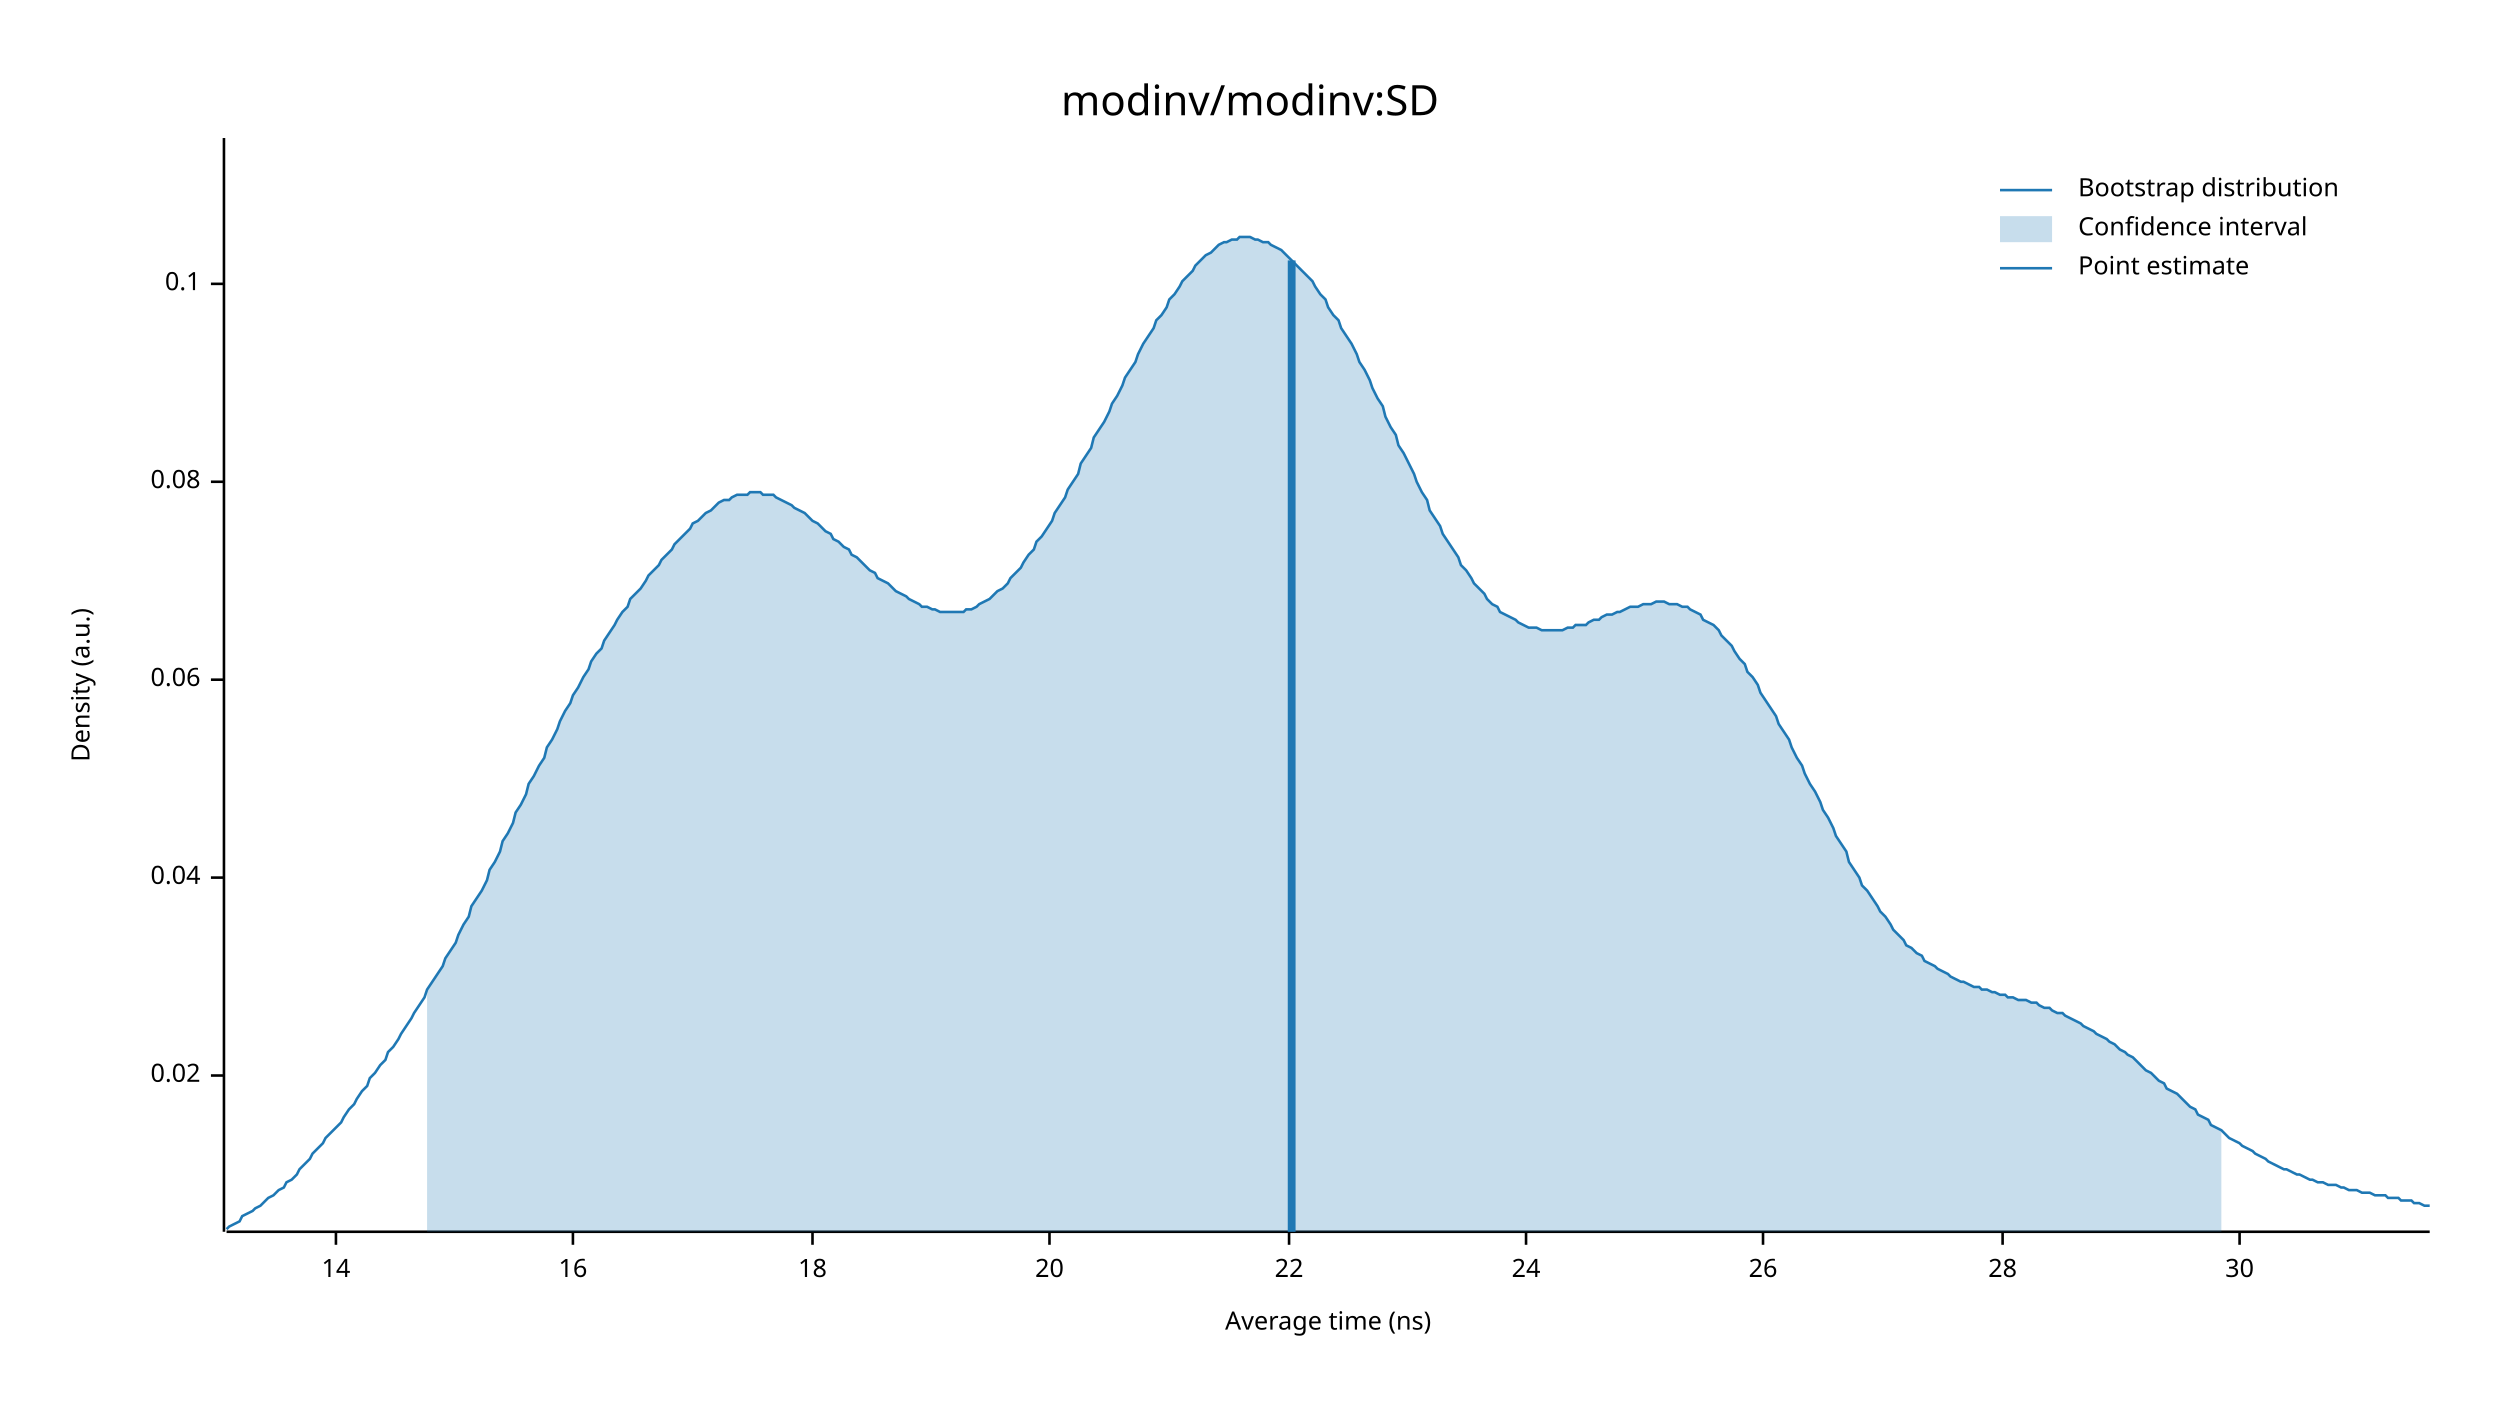
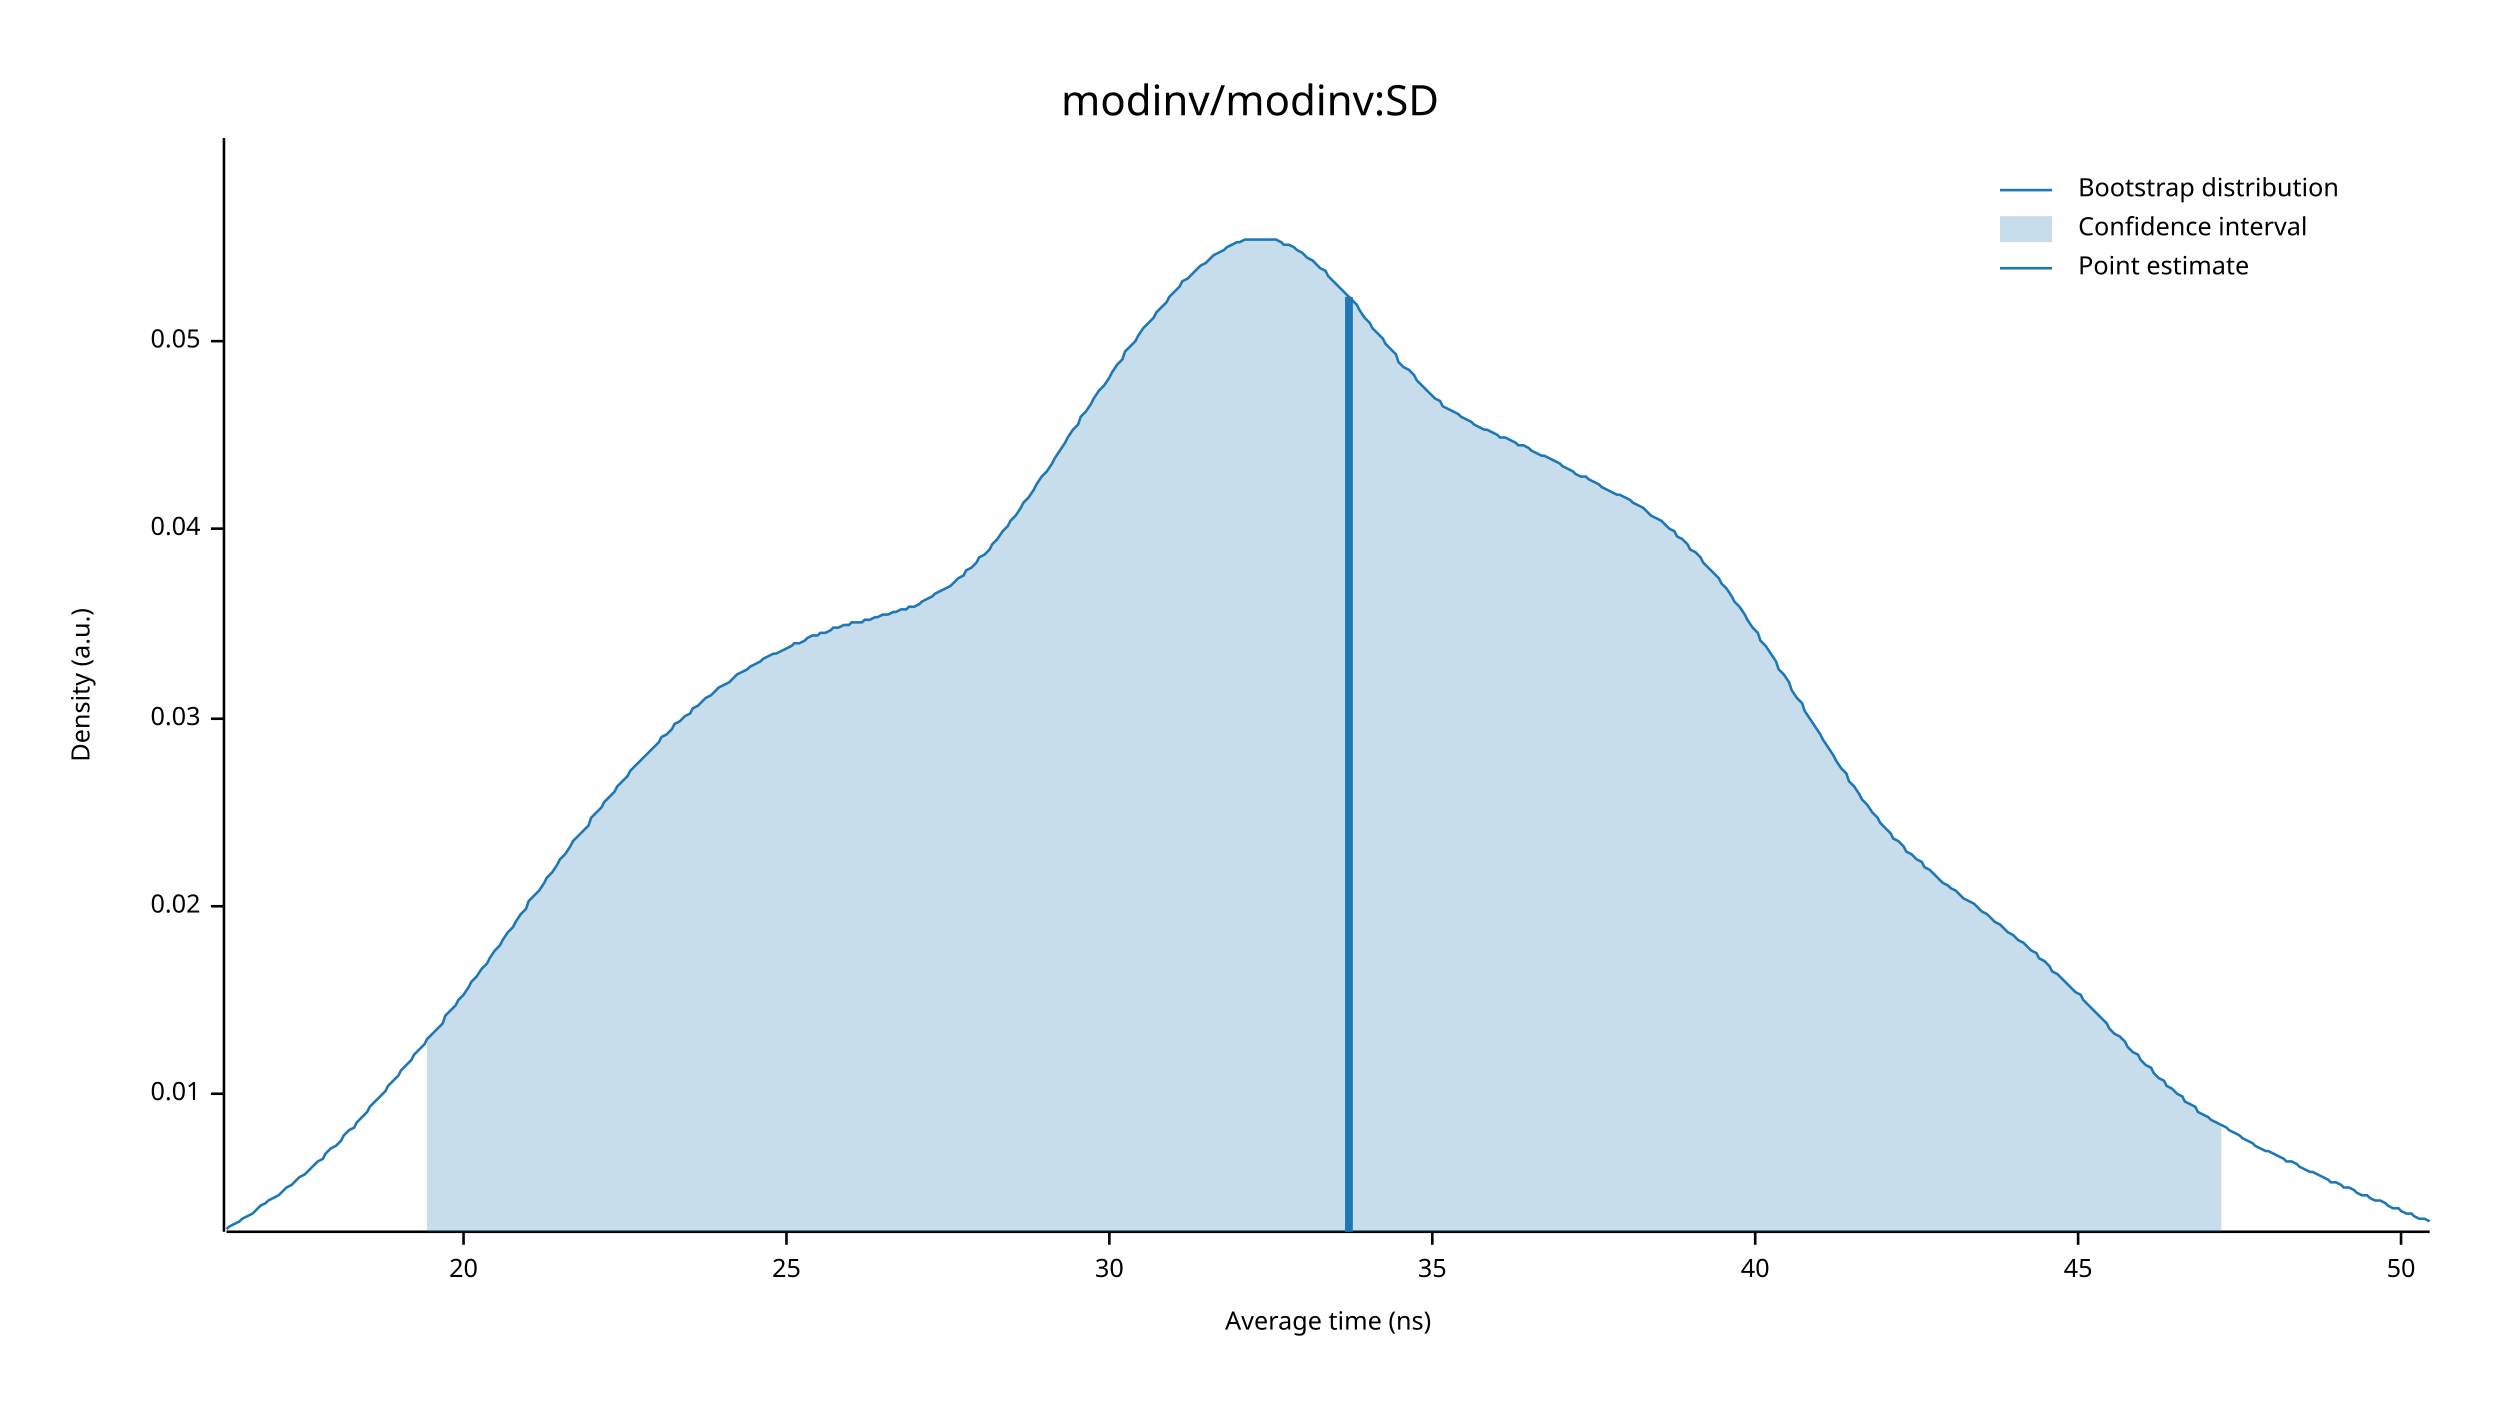
<svg xmlns="http://www.w3.org/2000/svg" width="960" height="540" viewBox="0 0 960 540">
  <text x="480" y="32" dy="0.76em" text-anchor="middle" font-family="sans-serif" font-size="16.129" opacity="1" fill="#000000">
modinv/modinv:SD
</text>
  <text x="27" y="263" dy="0.76em" text-anchor="middle" font-family="sans-serif" font-size="9.677" opacity="1" fill="#000000" transform="rotate(270, 27, 263)">
Density (a.u.)
</text>
  <text x="510" y="513" dy="-0.5ex" text-anchor="middle" font-family="sans-serif" font-size="9.677" opacity="1" fill="#000000">
Average time (ns)
</text>
  <polyline fill="none" opacity="1" stroke="#000000" stroke-width="1" points="86,53 86,473 " />
-   <text x="77" y="413" dy="0.5ex" text-anchor="end" font-family="sans-serif" font-size="9.677" opacity="1" fill="#000000">
+   <text x="77" y="420" dy="0.5ex" text-anchor="end" font-family="sans-serif" font-size="9.677" opacity="1" fill="#000000">
+ 0.01
+ </text>
+   <polyline fill="none" opacity="1" stroke="#000000" stroke-width="1" points="81,420 86,420 " />
+   <text x="77" y="348" dy="0.5ex" text-anchor="end" font-family="sans-serif" font-size="9.677" opacity="1" fill="#000000">
0.02
</text>
-   <polyline fill="none" opacity="1" stroke="#000000" stroke-width="1" points="81,413 86,413 " />
-   <text x="77" y="337" dy="0.5ex" text-anchor="end" font-family="sans-serif" font-size="9.677" opacity="1" fill="#000000">
+   <polyline fill="none" opacity="1" stroke="#000000" stroke-width="1" points="81,348 86,348 " />
+   <text x="77" y="276" dy="0.5ex" text-anchor="end" font-family="sans-serif" font-size="9.677" opacity="1" fill="#000000">
+ 0.03
+ </text>
+   <polyline fill="none" opacity="1" stroke="#000000" stroke-width="1" points="81,276 86,276 " />
+   <text x="77" y="203" dy="0.5ex" text-anchor="end" font-family="sans-serif" font-size="9.677" opacity="1" fill="#000000">
0.04
</text>
-   <polyline fill="none" opacity="1" stroke="#000000" stroke-width="1" points="81,337 86,337 " />
-   <text x="77" y="261" dy="0.5ex" text-anchor="end" font-family="sans-serif" font-size="9.677" opacity="1" fill="#000000">
- 0.06
+   <polyline fill="none" opacity="1" stroke="#000000" stroke-width="1" points="81,203 86,203 " />
+   <text x="77" y="131" dy="0.5ex" text-anchor="end" font-family="sans-serif" font-size="9.677" opacity="1" fill="#000000">
+ 0.05
</text>
-   <polyline fill="none" opacity="1" stroke="#000000" stroke-width="1" points="81,261 86,261 " />
-   <text x="77" y="185" dy="0.5ex" text-anchor="end" font-family="sans-serif" font-size="9.677" opacity="1" fill="#000000">
- 0.08
- </text>
-   <polyline fill="none" opacity="1" stroke="#000000" stroke-width="1" points="81,185 86,185 " />
-   <text x="77" y="109" dy="0.5ex" text-anchor="end" font-family="sans-serif" font-size="9.677" opacity="1" fill="#000000">
- 0.1
- </text>
-   <polyline fill="none" opacity="1" stroke="#000000" stroke-width="1" points="81,109 86,109 " />
+   <polyline fill="none" opacity="1" stroke="#000000" stroke-width="1" points="81,131 86,131 " />
  <polyline fill="none" opacity="1" stroke="#000000" stroke-width="1" points="87,473 933,473 " />
-   <text x="129" y="483" dy="0.76em" text-anchor="middle" font-family="sans-serif" font-size="9.677" opacity="1" fill="#000000">
- 14
- </text>
-   <polyline fill="none" opacity="1" stroke="#000000" stroke-width="1" points="129,473 129,478 " />
-   <text x="220" y="483" dy="0.76em" text-anchor="middle" font-family="sans-serif" font-size="9.677" opacity="1" fill="#000000">
- 16
- </text>
-   <polyline fill="none" opacity="1" stroke="#000000" stroke-width="1" points="220,473 220,478 " />
-   <text x="312" y="483" dy="0.76em" text-anchor="middle" font-family="sans-serif" font-size="9.677" opacity="1" fill="#000000">
- 18
- </text>
-   <polyline fill="none" opacity="1" stroke="#000000" stroke-width="1" points="312,473 312,478 " />
-   <text x="403" y="483" dy="0.76em" text-anchor="middle" font-family="sans-serif" font-size="9.677" opacity="1" fill="#000000">
+   <text x="178" y="483" dy="0.76em" text-anchor="middle" font-family="sans-serif" font-size="9.677" opacity="1" fill="#000000">
20
</text>
-   <polyline fill="none" opacity="1" stroke="#000000" stroke-width="1" points="403,473 403,478 " />
-   <text x="495" y="483" dy="0.76em" text-anchor="middle" font-family="sans-serif" font-size="9.677" opacity="1" fill="#000000">
- 22
+   <polyline fill="none" opacity="1" stroke="#000000" stroke-width="1" points="178,473 178,478 " />
+   <text x="302" y="483" dy="0.76em" text-anchor="middle" font-family="sans-serif" font-size="9.677" opacity="1" fill="#000000">
+ 25
</text>
-   <polyline fill="none" opacity="1" stroke="#000000" stroke-width="1" points="495,473 495,478 " />
-   <text x="586" y="483" dy="0.76em" text-anchor="middle" font-family="sans-serif" font-size="9.677" opacity="1" fill="#000000">
- 24
- </text>
-   <polyline fill="none" opacity="1" stroke="#000000" stroke-width="1" points="586,473 586,478 " />
-   <text x="677" y="483" dy="0.76em" text-anchor="middle" font-family="sans-serif" font-size="9.677" opacity="1" fill="#000000">
- 26
- </text>
-   <polyline fill="none" opacity="1" stroke="#000000" stroke-width="1" points="677,473 677,478 " />
-   <text x="769" y="483" dy="0.76em" text-anchor="middle" font-family="sans-serif" font-size="9.677" opacity="1" fill="#000000">
- 28
- </text>
-   <polyline fill="none" opacity="1" stroke="#000000" stroke-width="1" points="769,473 769,478 " />
-   <text x="860" y="483" dy="0.76em" text-anchor="middle" font-family="sans-serif" font-size="9.677" opacity="1" fill="#000000">
+   <polyline fill="none" opacity="1" stroke="#000000" stroke-width="1" points="302,473 302,478 " />
+   <text x="426" y="483" dy="0.76em" text-anchor="middle" font-family="sans-serif" font-size="9.677" opacity="1" fill="#000000">
30
</text>
-   <polyline fill="none" opacity="1" stroke="#000000" stroke-width="1" points="860,473 860,478 " />
-   <polyline fill="none" opacity="1" stroke="#1F78B4" stroke-width="1" points="87,472 88,471 90,470 92,469 93,467 95,466 97,465 98,464 100,463 102,461 103,460 105,459 107,457 109,456 110,454 112,453 114,451 115,449 117,447 119,445 120,443 122,441 124,439 125,437 127,435 129,433 131,431 132,429 134,426 136,424 137,422 139,419 141,417 142,414 144,412 146,409 148,407 149,404 151,402 153,399 154,397 156,394 158,391 159,389 161,386 163,383 164,380 166,377 168,374 170,371 171,368 173,365 175,362 176,359 178,355 180,352 181,348 183,345 185,342 187,338 188,334 190,331 192,327 193,323 195,320 197,316 198,312 200,309 202,305 203,301 205,298 207,294 209,291 210,287 212,284 214,280 215,277 217,273 219,270 220,267 222,264 224,260 226,257 227,254 229,251 231,249 232,246 234,243 236,240 237,238 239,235 241,233 242,230 244,228 246,226 248,223 249,221 251,219 253,217 254,215 256,213 258,211 259,209 261,207 263,205 265,203 266,201 268,200 270,198 271,197 273,196 275,194 276,193 278,192 280,192 281,191 283,190 285,190 287,190 288,189 290,189 292,189 293,190 295,190 297,190 298,191 300,192 302,193 304,194 305,195 307,196 309,197 310,198 312,200 314,201 315,202 317,204 319,205 320,207 322,208 324,210 326,211 327,213 329,214 331,216 332,217 334,219 336,220 337,222 339,223 341,224 343,226 344,227 346,228 348,229 349,230 351,231 353,232 354,233 356,233 358,234 359,234 361,235 363,235 365,235 366,235 368,235 370,235 371,234 373,234 375,233 376,232 378,231 380,230 381,229 383,227 385,226 387,224 388,222 390,220 392,218 393,216 395,213 397,211 398,208 400,206 402,203 404,200 405,197 407,194 409,191 410,188 412,185 414,182 415,178 417,175 419,172 420,168 422,165 424,162 426,158 427,155 429,152 431,148 432,145 434,142 436,139 437,136 439,132 441,129 443,126 444,123 446,121 448,118 449,115 451,113 453,110 454,108 456,106 458,104 459,102 461,100 463,98 465,97 466,96 468,94 470,93 471,93 473,92 475,92 476,91 478,91 480,91 482,92 483,92 485,93 487,93 488,94 490,95 492,96 493,97 495,99 497,101 498,102 500,104 502,106 504,108 505,110 507,113 509,115 510,118 512,121 514,123 515,126 517,129 519,132 521,136 522,139 524,142 526,146 527,149 529,153 531,156 532,160 534,164 536,167 537,171 539,174 541,178 543,182 544,185 546,189 548,192 549,196 551,199 553,202 554,205 556,208 558,211 560,214 561,217 563,219 565,222 566,224 568,226 570,228 571,230 573,232 575,233 576,235 578,236 580,237 582,238 583,239 585,240 587,241 588,241 590,241 592,242 593,242 595,242 597,242 599,242 600,242 602,241 604,241 605,240 607,240 609,240 610,239 612,238 614,238 615,237 617,236 619,236 621,235 622,235 624,234 626,233 627,233 629,233 631,232 632,232 634,232 636,231 638,231 639,231 641,232 643,232 644,232 646,233 648,233 649,234 651,235 653,236 654,238 656,239 658,240 660,242 661,244 663,246 665,248 666,250 668,253 670,255 671,258 673,260 675,263 676,266 678,269 680,272 682,275 683,278 685,281 687,284 688,287 690,291 692,294 693,297 695,301 697,304 699,308 700,311 702,314 704,318 705,321 707,324 709,327 710,331 712,334 714,337 715,340 717,342 719,345 721,348 722,350 724,352 726,355 727,357 729,359 731,361 732,363 734,364 736,366 738,367 739,369 741,370 743,371 744,372 746,373 748,374 749,375 751,376 753,377 754,377 756,378 758,379 760,379 761,380 763,380 765,381 766,381 768,382 770,382 771,383 773,383 775,384 777,384 778,384 780,385 782,385 783,386 785,387 787,387 788,388 790,389 792,389 793,390 795,391 797,392 799,393 800,394 802,395 804,396 805,397 807,398 809,399 810,400 812,401 814,403 816,404 817,405 819,406 821,408 822,409 824,411 826,412 827,413 829,415 831,416 832,418 834,419 836,420 838,422 839,423 841,425 843,426 844,428 846,429 848,430 849,432 851,433 853,434 855,436 856,437 858,438 860,439 861,440 863,441 865,442 866,443 868,444 870,445 871,446 873,447 875,448 877,449 878,449 880,450 882,451 883,451 885,452 887,453 888,453 890,454 892,454 894,455 895,455 897,455 899,456 900,456 902,457 904,457 905,457 907,458 909,458 910,458 912,459 914,459 916,459 917,460 919,460 921,460 922,461 924,461 926,461 927,462 929,462 931,463 933,463 " />
-   <polygon opacity="0.25" fill="#1F78B4" points="164,380 166,377 168,374 170,371 171,368 173,365 175,362 176,359 178,355 180,352 181,348 183,345 185,342 187,338 188,334 190,331 192,327 193,323 195,320 197,316 198,312 200,309 202,305 203,301 205,298 207,294 209,291 210,287 212,284 214,280 215,277 217,273 219,270 220,267 222,264 224,260 226,257 227,254 229,251 231,249 232,246 234,243 236,240 237,238 239,235 241,233 242,230 244,228 246,226 248,223 249,221 251,219 253,217 254,215 256,213 258,211 259,209 261,207 263,205 265,203 266,201 268,200 270,198 271,197 273,196 275,194 276,193 278,192 280,192 281,191 283,190 285,190 287,190 288,189 290,189 292,189 293,190 295,190 297,190 298,191 300,192 302,193 304,194 305,195 307,196 309,197 310,198 312,200 314,201 315,202 317,204 319,205 320,207 322,208 324,210 326,211 327,213 329,214 331,216 332,217 334,219 336,220 337,222 339,223 341,224 343,226 344,227 346,228 348,229 349,230 351,231 353,232 354,233 356,233 358,234 359,234 361,235 363,235 365,235 366,235 368,235 370,235 371,234 373,234 375,233 376,232 378,231 380,230 381,229 383,227 385,226 387,224 388,222 390,220 392,218 393,216 395,213 397,211 398,208 400,206 402,203 404,200 405,197 407,194 409,191 410,188 412,185 414,182 415,178 417,175 419,172 420,168 422,165 424,162 426,158 427,155 429,152 431,148 432,145 434,142 436,139 437,136 439,132 441,129 443,126 444,123 446,121 448,118 449,115 451,113 453,110 454,108 456,106 458,104 459,102 461,100 463,98 465,97 466,96 468,94 470,93 471,93 473,92 475,92 476,91 478,91 480,91 482,92 483,92 485,93 487,93 488,94 490,95 492,96 493,97 495,99 497,101 498,102 500,104 502,106 504,108 505,110 507,113 509,115 510,118 512,121 514,123 515,126 517,129 519,132 521,136 522,139 524,142 526,146 527,149 529,153 531,156 532,160 534,164 536,167 537,171 539,174 541,178 543,182 544,185 546,189 548,192 549,196 551,199 553,202 554,205 556,208 558,211 560,214 561,217 563,219 565,222 566,224 568,226 570,228 571,230 573,232 575,233 576,235 578,236 580,237 582,238 583,239 585,240 587,241 588,241 590,241 592,242 593,242 595,242 597,242 599,242 600,242 602,241 604,241 605,240 607,240 609,240 610,239 612,238 614,238 615,237 617,236 619,236 621,235 622,235 624,234 626,233 627,233 629,233 631,232 632,232 634,232 636,231 638,231 639,231 641,232 643,232 644,232 646,233 648,233 649,234 651,235 653,236 654,238 656,239 658,240 660,242 661,244 663,246 665,248 666,250 668,253 670,255 671,258 673,260 675,263 676,266 678,269 680,272 682,275 683,278 685,281 687,284 688,287 690,291 692,294 693,297 695,301 697,304 699,308 700,311 702,314 704,318 705,321 707,324 709,327 710,331 712,334 714,337 715,340 717,342 719,345 721,348 722,350 724,352 726,355 727,357 729,359 731,361 732,363 734,364 736,366 738,367 739,369 741,370 743,371 744,372 746,373 748,374 749,375 751,376 753,377 754,377 756,378 758,379 760,379 761,380 763,380 765,381 766,381 768,382 770,382 771,383 773,383 775,384 777,384 778,384 780,385 782,385 783,386 785,387 787,387 788,388 790,389 792,389 793,390 795,391 797,392 799,393 800,394 802,395 804,396 805,397 807,398 809,399 810,400 812,401 814,403 816,404 817,405 819,406 821,408 822,409 824,411 826,412 827,413 829,415 831,416 832,418 834,419 836,420 838,422 839,423 841,425 843,426 844,428 846,429 848,430 849,432 851,433 853,434 853,473 164,473 " />
-   <polyline fill="none" opacity="1" stroke="#1F78B4" stroke-width="3" points="496,473 496,100 " />
+   <polyline fill="none" opacity="1" stroke="#000000" stroke-width="1" points="426,473 426,478 " />
+   <text x="550" y="483" dy="0.76em" text-anchor="middle" font-family="sans-serif" font-size="9.677" opacity="1" fill="#000000">
+ 35
+ </text>
+   <polyline fill="none" opacity="1" stroke="#000000" stroke-width="1" points="550,473 550,478 " />
+   <text x="674" y="483" dy="0.76em" text-anchor="middle" font-family="sans-serif" font-size="9.677" opacity="1" fill="#000000">
+ 40
+ </text>
+   <polyline fill="none" opacity="1" stroke="#000000" stroke-width="1" points="674,473 674,478 " />
+   <text x="798" y="483" dy="0.76em" text-anchor="middle" font-family="sans-serif" font-size="9.677" opacity="1" fill="#000000">
+ 45
+ </text>
+   <polyline fill="none" opacity="1" stroke="#000000" stroke-width="1" points="798,473 798,478 " />
+   <text x="922" y="483" dy="0.76em" text-anchor="middle" font-family="sans-serif" font-size="9.677" opacity="1" fill="#000000">
+ 50
+ </text>
+   <polyline fill="none" opacity="1" stroke="#000000" stroke-width="1" points="922,473 922,478 " />
+   <polyline fill="none" opacity="1" stroke="#1F78B4" stroke-width="1" points="87,472 88,471 90,470 92,469 93,468 95,467 97,466 98,465 100,463 102,462 103,461 105,460 107,459 109,457 110,456 112,455 114,453 115,452 117,451 119,449 120,448 122,446 124,445 125,443 127,441 129,440 131,438 132,436 134,434 136,433 137,431 139,429 141,427 142,425 144,423 146,421 148,419 149,417 151,415 153,413 154,411 156,409 158,407 159,405 161,403 163,401 164,399 166,397 168,395 170,393 171,390 173,388 175,386 176,384 178,382 180,379 181,377 183,375 185,372 187,370 188,368 190,365 192,363 193,361 195,358 197,356 198,354 200,351 202,349 203,346 205,344 207,342 209,339 210,337 212,335 214,332 215,330 217,328 219,325 220,323 222,321 224,319 226,317 227,314 229,312 231,310 232,308 234,306 236,304 237,302 239,300 241,298 242,296 244,294 246,292 248,290 249,289 251,287 253,285 254,283 256,282 258,280 259,278 261,277 263,275 265,274 266,272 268,271 270,269 271,268 273,267 275,265 276,264 278,263 280,262 281,261 283,259 285,258 287,257 288,256 290,255 292,254 293,253 295,252 297,251 298,251 300,250 302,249 304,248 305,247 307,247 309,246 310,245 312,244 314,244 315,243 317,243 319,242 320,241 322,241 324,240 326,240 327,239 329,239 331,239 332,238 334,238 336,237 337,237 339,236 341,236 343,235 344,235 346,234 348,234 349,233 351,233 353,232 354,231 356,230 358,229 359,228 361,227 363,226 365,225 366,224 368,222 370,221 371,219 373,218 375,216 376,214 378,213 380,211 381,209 383,207 385,204 387,202 388,200 390,198 392,195 393,193 395,191 397,188 398,186 400,183 402,181 404,178 405,176 407,173 409,170 410,168 412,165 414,163 415,160 417,158 419,155 420,153 422,150 424,148 426,145 427,143 429,140 431,138 432,135 434,133 436,131 437,129 439,126 441,124 443,122 444,120 446,118 448,116 449,114 451,112 453,110 454,108 456,107 458,105 459,104 461,102 463,101 465,99 466,98 468,97 470,96 471,95 473,94 475,93 476,93 478,92 480,92 482,92 483,92 485,92 487,92 488,92 490,92 492,93 493,94 495,94 497,95 498,96 500,97 502,99 504,100 505,101 507,103 509,104 510,106 512,108 514,110 515,111 517,113 519,115 521,117 522,119 524,122 526,124 527,126 529,128 531,130 532,132 534,134 536,136 537,139 539,141 541,142 543,144 544,146 546,148 548,150 549,151 551,153 553,154 554,156 556,157 558,158 560,159 561,160 563,161 565,162 566,163 568,164 570,165 571,165 573,166 575,167 576,168 578,168 580,169 582,170 583,171 585,171 587,172 588,173 590,174 592,175 593,175 595,176 597,177 599,178 600,179 602,180 604,181 605,182 607,183 609,183 610,184 612,185 614,186 615,187 617,188 619,189 621,190 622,190 624,191 626,192 627,193 629,194 631,195 632,196 634,198 636,199 638,200 639,201 641,203 643,204 644,206 646,207 648,209 649,211 651,212 653,214 654,216 656,218 658,220 660,222 661,224 663,226 665,229 666,231 668,233 670,236 671,238 673,241 675,243 676,246 678,248 680,251 682,254 683,257 685,259 687,262 688,265 690,268 692,270 693,273 695,276 697,279 699,282 700,284 702,287 704,290 705,292 707,295 709,297 710,300 712,302 714,305 715,307 717,309 719,312 721,314 722,316 724,318 726,320 727,322 729,323 731,325 732,327 734,328 736,330 738,331 739,333 741,334 743,336 744,337 746,339 748,340 749,341 751,342 753,344 754,345 756,346 758,347 760,349 761,350 763,351 765,353 766,354 768,355 770,357 771,358 773,359 775,361 777,362 778,363 780,365 782,366 783,368 785,369 787,371 788,373 790,374 792,376 793,377 795,379 797,381 799,382 800,384 802,386 804,388 805,389 807,391 809,393 810,395 812,397 814,398 816,400 817,402 819,404 821,405 822,407 824,409 826,410 827,412 829,414 831,415 832,417 834,418 836,420 838,421 839,423 841,424 843,425 844,427 846,428 848,429 849,430 851,431 853,432 855,433 856,434 858,435 860,436 861,437 863,438 865,439 866,440 868,441 870,442 871,442 873,443 875,444 877,445 878,446 880,446 882,447 883,448 885,449 887,450 888,450 890,451 892,452 894,453 895,454 897,454 899,455 900,456 902,456 904,457 905,458 907,459 909,459 910,460 912,461 914,461 916,462 917,463 919,464 921,464 922,465 924,466 926,466 927,467 929,468 931,468 933,469 " />
+   <polygon opacity="0.25" fill="#1F78B4" points="164,399 166,397 168,395 170,393 171,390 173,388 175,386 176,384 178,382 180,379 181,377 183,375 185,372 187,370 188,368 190,365 192,363 193,361 195,358 197,356 198,354 200,351 202,349 203,346 205,344 207,342 209,339 210,337 212,335 214,332 215,330 217,328 219,325 220,323 222,321 224,319 226,317 227,314 229,312 231,310 232,308 234,306 236,304 237,302 239,300 241,298 242,296 244,294 246,292 248,290 249,289 251,287 253,285 254,283 256,282 258,280 259,278 261,277 263,275 265,274 266,272 268,271 270,269 271,268 273,267 275,265 276,264 278,263 280,262 281,261 283,259 285,258 287,257 288,256 290,255 292,254 293,253 295,252 297,251 298,251 300,250 302,249 304,248 305,247 307,247 309,246 310,245 312,244 314,244 315,243 317,243 319,242 320,241 322,241 324,240 326,240 327,239 329,239 331,239 332,238 334,238 336,237 337,237 339,236 341,236 343,235 344,235 346,234 348,234 349,233 351,233 353,232 354,231 356,230 358,229 359,228 361,227 363,226 365,225 366,224 368,222 370,221 371,219 373,218 375,216 376,214 378,213 380,211 381,209 383,207 385,204 387,202 388,200 390,198 392,195 393,193 395,191 397,188 398,186 400,183 402,181 404,178 405,176 407,173 409,170 410,168 412,165 414,163 415,160 417,158 419,155 420,153 422,150 424,148 426,145 427,143 429,140 431,138 432,135 434,133 436,131 437,129 439,126 441,124 443,122 444,120 446,118 448,116 449,114 451,112 453,110 454,108 456,107 458,105 459,104 461,102 463,101 465,99 466,98 468,97 470,96 471,95 473,94 475,93 476,93 478,92 480,92 482,92 483,92 485,92 487,92 488,92 490,92 492,93 493,94 495,94 497,95 498,96 500,97 502,99 504,100 505,101 507,103 509,104 510,106 512,108 514,110 515,111 517,113 519,115 521,117 522,119 524,122 526,124 527,126 529,128 531,130 532,132 534,134 536,136 537,139 539,141 541,142 543,144 544,146 546,148 548,150 549,151 551,153 553,154 554,156 556,157 558,158 560,159 561,160 563,161 565,162 566,163 568,164 570,165 571,165 573,166 575,167 576,168 578,168 580,169 582,170 583,171 585,171 587,172 588,173 590,174 592,175 593,175 595,176 597,177 599,178 600,179 602,180 604,181 605,182 607,183 609,183 610,184 612,185 614,186 615,187 617,188 619,189 621,190 622,190 624,191 626,192 627,193 629,194 631,195 632,196 634,198 636,199 638,200 639,201 641,203 643,204 644,206 646,207 648,209 649,211 651,212 653,214 654,216 656,218 658,220 660,222 661,224 663,226 665,229 666,231 668,233 670,236 671,238 673,241 675,243 676,246 678,248 680,251 682,254 683,257 685,259 687,262 688,265 690,268 692,270 693,273 695,276 697,279 699,282 700,284 702,287 704,290 705,292 707,295 709,297 710,300 712,302 714,305 715,307 717,309 719,312 721,314 722,316 724,318 726,320 727,322 729,323 731,325 732,327 734,328 736,330 738,331 739,333 741,334 743,336 744,337 746,339 748,340 749,341 751,342 753,344 754,345 756,346 758,347 760,349 761,350 763,351 765,353 766,354 768,355 770,357 771,358 773,359 775,361 777,362 778,363 780,365 782,366 783,368 785,369 787,371 788,373 790,374 792,376 793,377 795,379 797,381 799,382 800,384 802,386 804,388 805,389 807,391 809,393 810,395 812,397 814,398 816,400 817,402 819,404 821,405 822,407 824,409 826,410 827,412 829,414 831,415 832,417 834,418 836,420 838,421 839,423 841,424 843,425 844,427 846,428 848,429 849,430 851,431 853,432 853,473 164,473 " />
+   <polyline fill="none" opacity="1" stroke="#1F78B4" stroke-width="3" points="518,473 518,114 " />
  <text x="798" y="68" dy="0.76em" text-anchor="start" font-family="sans-serif" font-size="9.677" opacity="1" fill="#000000">
Bootstrap distribution
</text>
  <text x="798" y="83" dy="0.76em" text-anchor="start" font-family="sans-serif" font-size="9.677" opacity="1" fill="#000000">
Confidence interval
</text>
  <text x="798" y="98" dy="0.76em" text-anchor="start" font-family="sans-serif" font-size="9.677" opacity="1" fill="#000000">
Point estimate
</text>
  <polyline fill="none" opacity="1" stroke="#1F78B4" stroke-width="1" points="768,73 788,73 " />
  <rect x="768" y="83" width="20" height="10" opacity="0.25" fill="#1F78B4" stroke="none" />
  <polyline fill="none" opacity="1" stroke="#1F78B4" stroke-width="1" points="768,103 788,103 " />
</svg>
